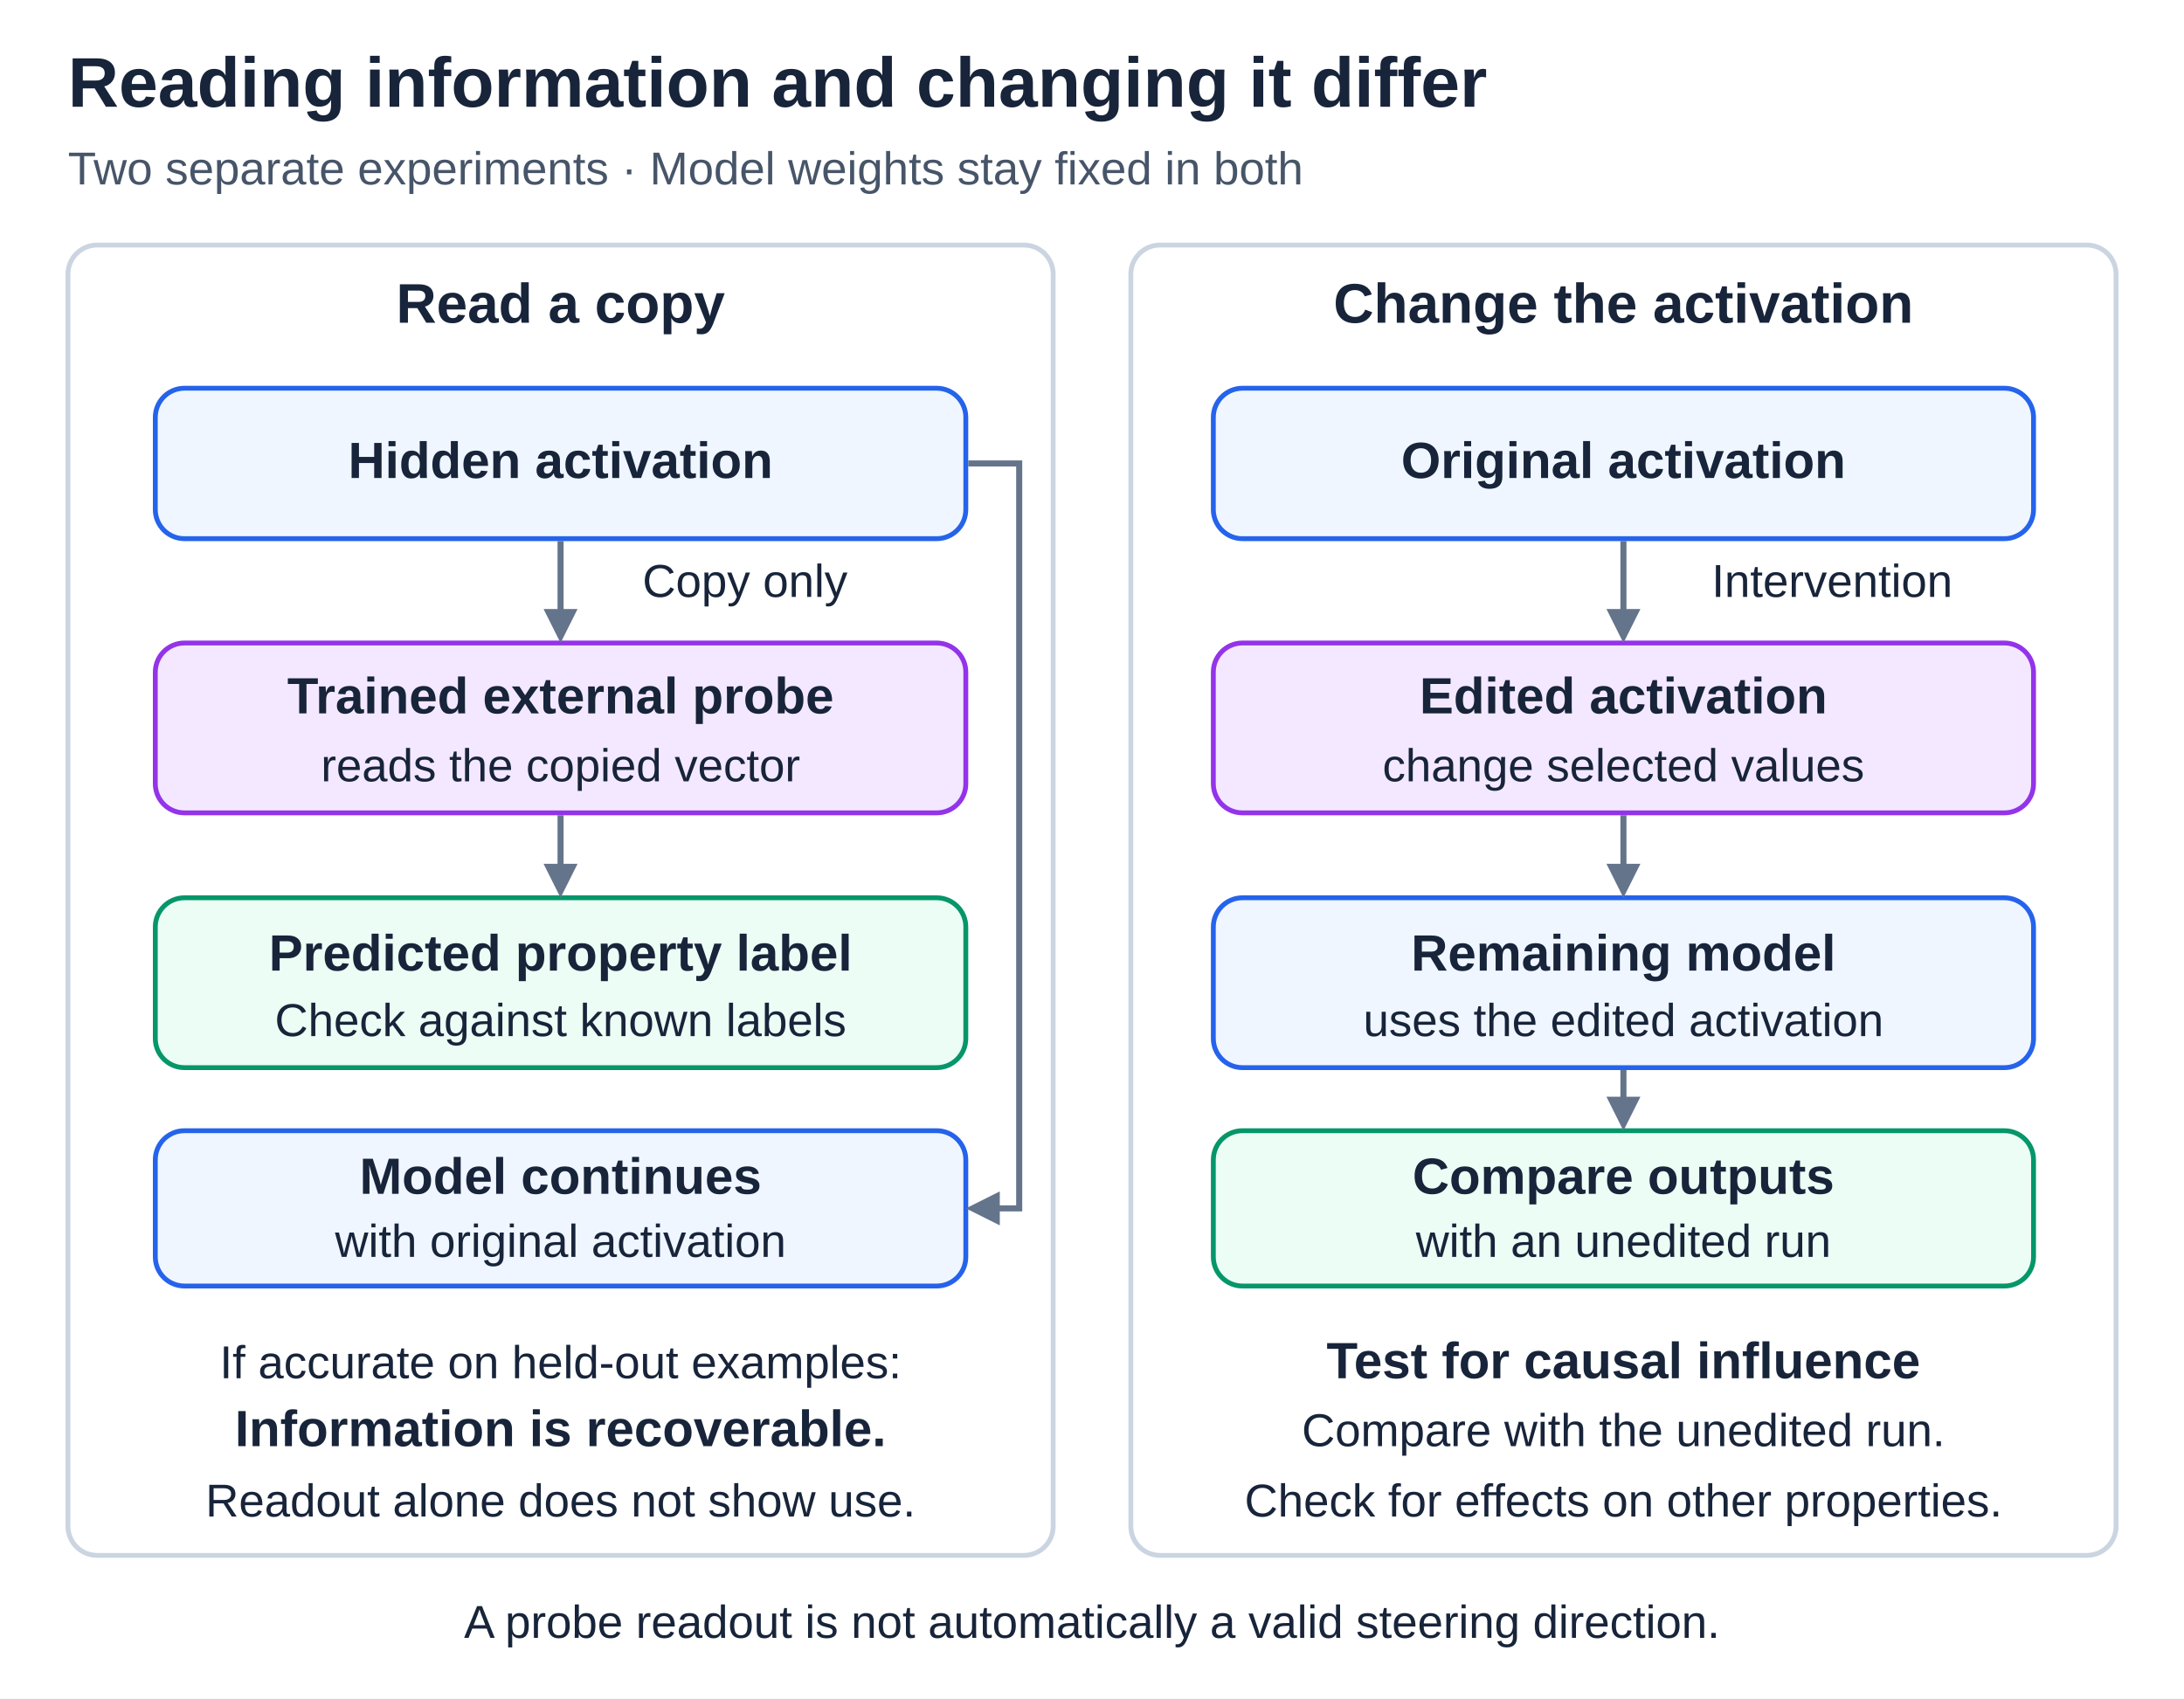
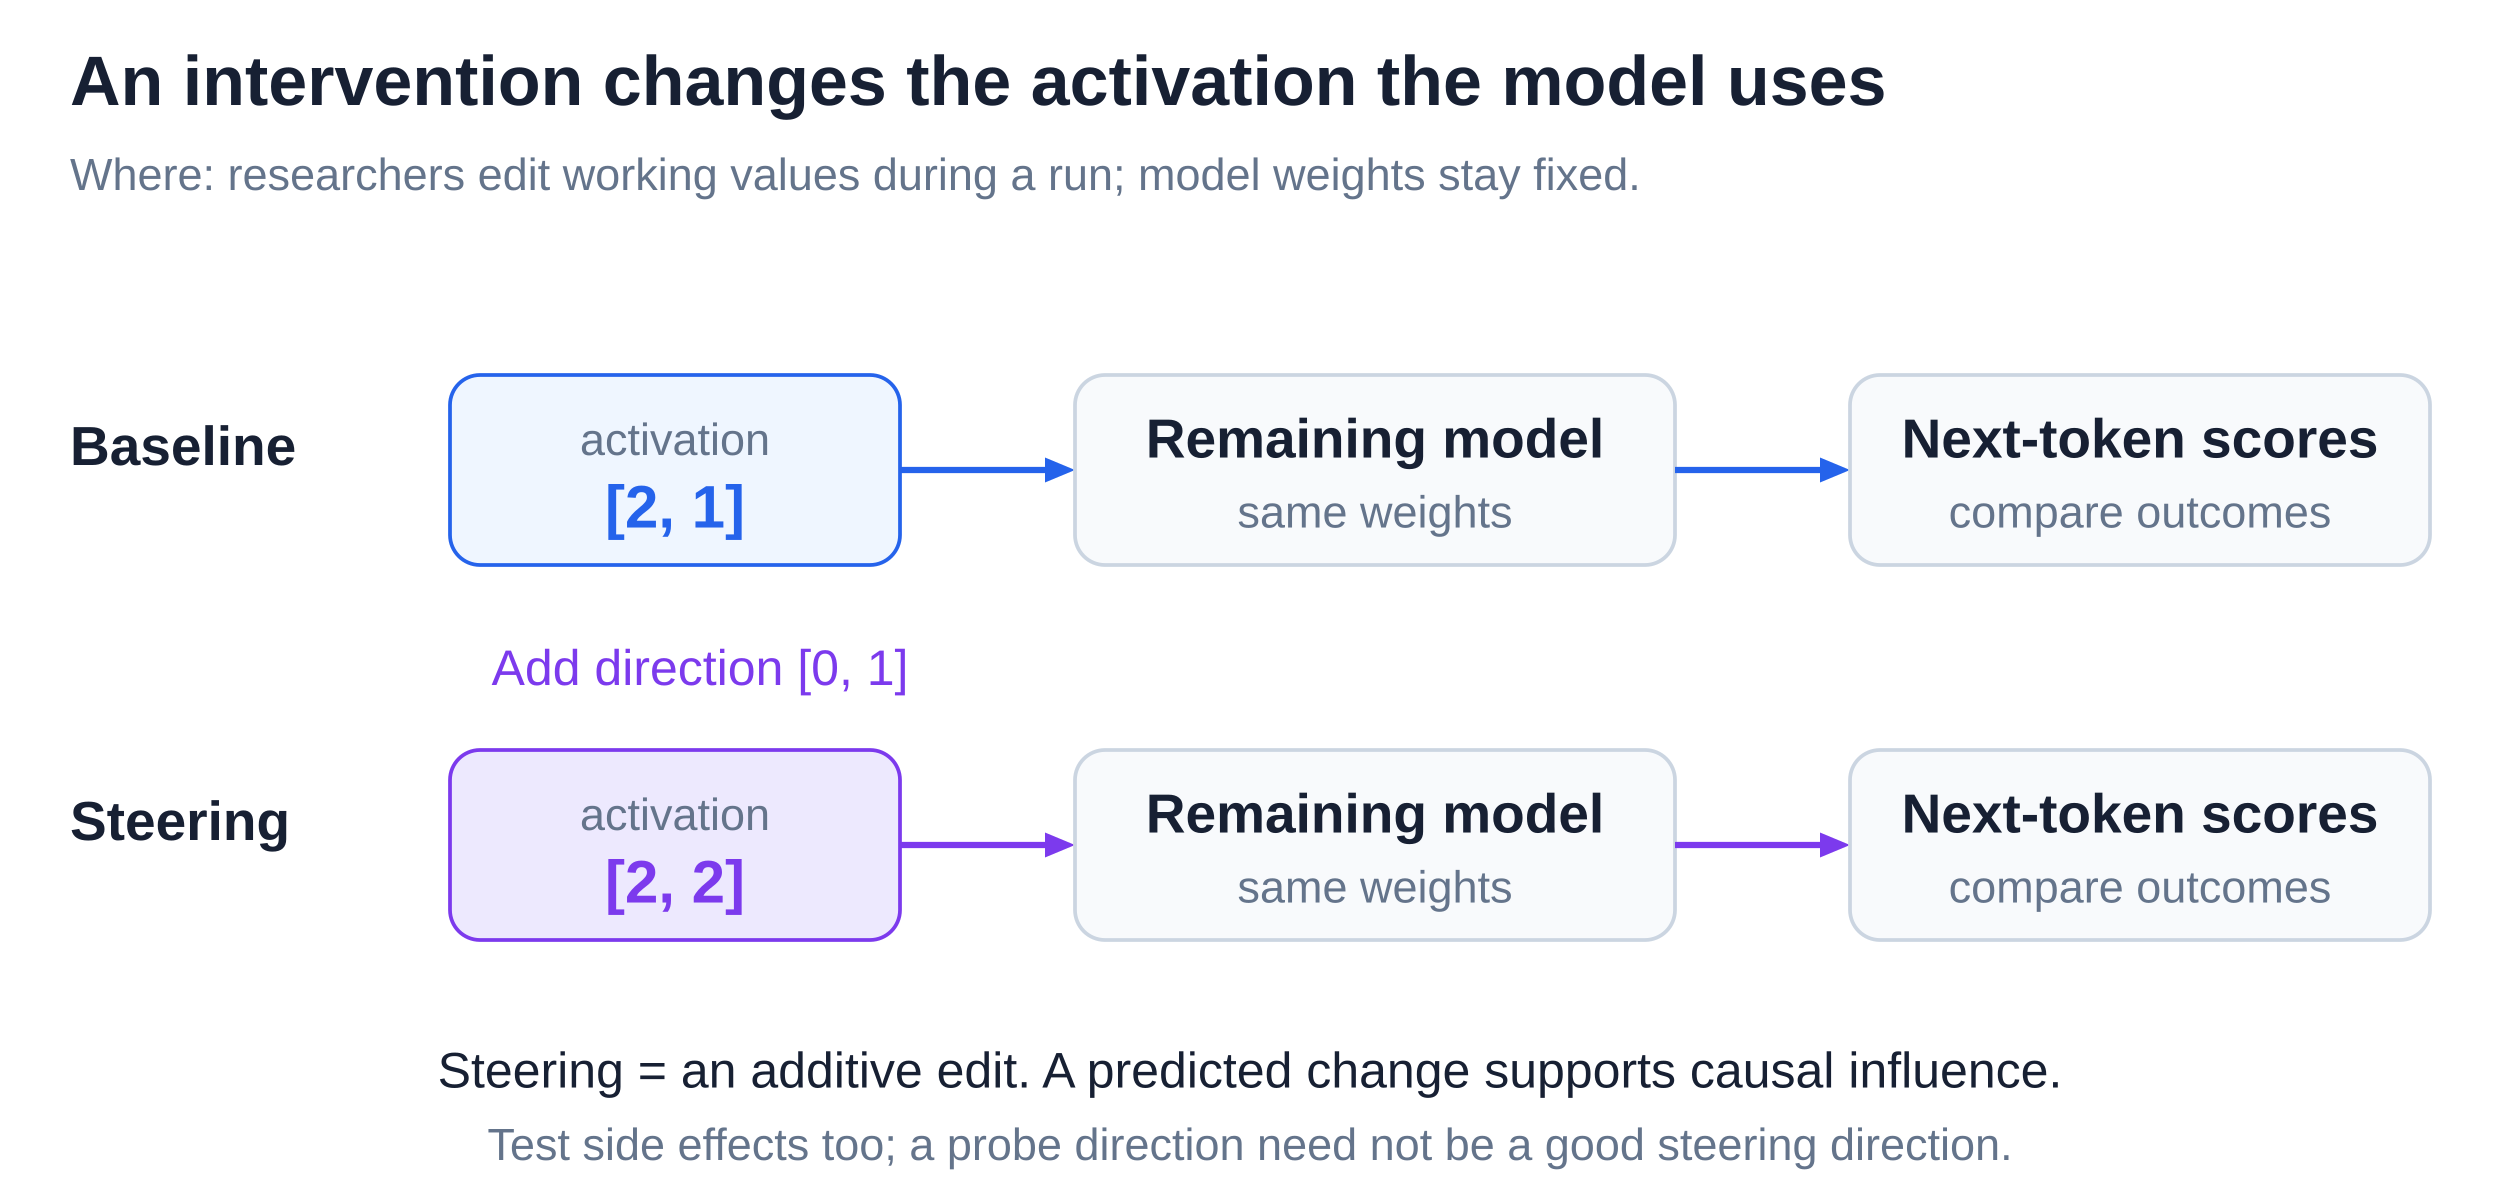
- <svg xmlns="http://www.w3.org/2000/svg" width="900" height="700" viewBox="0 0 900 700" role="img" aria-labelledby="title desc">
+ <svg xmlns="http://www.w3.org/2000/svg" width="1500" height="720" viewBox="0 0 1000 480" role="img" aria-labelledby="title desc">
  <defs>
-     <style>
-       text { font-family: Arial, Helvetica, sans-serif; fill: #17243a; }
-       .title { font-size: 29px; font-weight: 700; }
-       .subtitle { font-size: 19px; fill: #475569; }
-       .heading { font-size: 23px; font-weight: 700; text-anchor: middle; }
-       .label { font-size: 21px; font-weight: 700; text-anchor: middle; }
-       .body { font-size: 21px; text-anchor: middle; }
-       .note { font-size: 19px; text-anchor: middle; }
-       .connector { stroke: #64748b; stroke-width: 2.5; fill: none; }
-       .head { fill: #64748b; }
-     </style>
+     <style>text {font-family:Arial,Helvetica,sans-serif;fill:#172033} .t {font-size:28px;font-weight:700} .h {font-size:22px;font-weight:700} .b {font-size:20px} .s {font-size:18px;fill:#64748b} .m {font-size:24px;font-weight:700}</style>
  </defs>
-   <rect width="900" height="700" fill="#ffffff" />
-   <text class="title" x="28" y="44">Reading information and changing it differ</text>
-   <text class="subtitle" x="28" y="76">Two separate experiments · Model weights stay fixed in both</text>
-   <rect x="28" y="101" width="406" height="540" rx="12" fill="none" stroke="#cbd5e1" stroke-width="2" />
-   <rect x="466" y="101" width="406" height="540" rx="12" fill="none" stroke="#cbd5e1" stroke-width="2" />
-   <text class="heading" x="231" y="133">Read a copy</text>
-   <text class="heading" x="669" y="133">Change the activation</text>
-   <g id="probe-readout-experiment">
-     <rect x="64" y="160" width="334" height="62" rx="12" fill="#eff6ff" stroke="#2563eb" stroke-width="2" />
-     <text class="label" x="231" y="197">Hidden activation</text>
-     <rect x="64" y="265" width="334" height="70" rx="12" fill="#f3e8ff" stroke="#9333ea" stroke-width="2" />
-     <text class="label" x="231" y="294">Trained external probe</text>
-     <text class="note" x="231" y="322">reads the copied vector</text>
-     <rect x="64" y="370" width="334" height="70" rx="12" fill="#ecfdf5" stroke="#059669" stroke-width="2" />
-     <text class="label" x="231" y="400">Predicted property label</text>
-     <text class="note" x="231" y="427">Check against known labels</text>
-     <rect x="64" y="466" width="334" height="64" rx="12" fill="#eff6ff" stroke="#2563eb" stroke-width="2" />
-     <text class="label" x="231" y="492">Model continues</text>
-     <text class="note" x="231" y="518">with original activation</text>
-     <text class="note" x="307" y="246">Copy only</text>
-   </g>
-   <g id="probe-and-unchanged-model-flow">
-     <line class="connector" x1="231" y1="223" x2="231" y2="252" />
-     <polygon class="head" points="231,265 224,251 238,251" />
-     <line class="connector" x1="231" y1="336" x2="231" y2="357" />
-     <polygon class="head" points="231,370 224,356 238,356" />
-     <path class="connector" d="M399 191 H420 V498 H411" />
-     <polygon class="head" points="398,498 412,491 412,505" />
-   </g>
-   <g id="activation-intervention-experiment">
-     <rect x="500" y="160" width="338" height="62" rx="12" fill="#eff6ff" stroke="#2563eb" stroke-width="2" />
-     <text class="label" x="669" y="197">Original activation</text>
-     <rect x="500" y="265" width="338" height="70" rx="12" fill="#f3e8ff" stroke="#9333ea" stroke-width="2" />
-     <text class="label" x="669" y="294">Edited activation</text>
-     <text class="note" x="669" y="322">change selected values</text>
-     <rect x="500" y="370" width="338" height="70" rx="12" fill="#eff6ff" stroke="#2563eb" stroke-width="2" />
-     <text class="label" x="669" y="400">Remaining model</text>
-     <text class="note" x="669" y="427">uses the edited activation</text>
-     <rect x="500" y="466" width="338" height="64" rx="12" fill="#ecfdf5" stroke="#059669" stroke-width="2" />
-     <text class="label" x="669" y="492">Compare outputs</text>
-     <text class="note" x="669" y="518">with an unedited run</text>
-     <text class="note" x="755" y="246">Intervention</text>
-   </g>
-   <g id="intervention-flow">
-     <line class="connector" x1="669" y1="223" x2="669" y2="252" />
-     <polygon class="head" points="669,265 662,251 676,251" />
-     <line class="connector" x1="669" y1="336" x2="669" y2="357" />
-     <polygon class="head" points="669,370 662,356 676,356" />
-     <line class="connector" x1="669" y1="441" x2="669" y2="453" />
-     <polygon class="head" points="669,466 662,452 676,452" />
-   </g>
-   <text class="note" x="231" y="568">If accurate on held-out examples:</text>
-   <text class="label" x="231" y="596">Information is recoverable.</text>
-   <text class="note" x="231" y="625">Readout alone does not show use.</text>
-   <text class="label" x="669" y="568">Test for causal influence</text>
-   <text class="note" x="669" y="596">Compare with the unedited run.</text>
-   <text class="note" x="669" y="625">Check for effects on other properties.</text>
-   <text class="note" x="450" y="675">A probe readout is not automatically a valid steering direction.</text>
+   <rect width="1000" height="480" fill="#ffffff" />
+   <text x="28" y="42" class="t">An intervention changes the activation the model uses</text>
+   <text x="28" y="76" class="s">Where: researchers edit working values during a run; model weights stay fixed.</text>
+   <text x="28" y="186" class="h">Baseline</text>
+   <rect x="180" y="150" width="180" height="76" rx="12" fill="#eff6ff" stroke="#2563eb" stroke-width="1.5" />
+   <text x="270" y="182" class="s" text-anchor="middle">activation</text>
+   <text x="270" y="211" class="m" text-anchor="middle" style="fill:#2563eb">[2, 1]</text>
+   <path data-connector="true" d="M360 188 L419.0 188.0" stroke="#2563eb" stroke-width="2.5" fill="none" />
+   <polygon points="430,188 418.0,193.0 418.0,183.0" fill="#2563eb" />
+   <rect x="430" y="150" width="240" height="76" rx="12" fill="#f8fafc" stroke="#cbd5e1" stroke-width="1.5" />
+   <text x="550" y="183" class="h" text-anchor="middle">Remaining model</text>
+   <text x="550" y="211" class="s" text-anchor="middle">same weights</text>
+   <path data-connector="true" d="M670 188 L729.0 188.0" stroke="#2563eb" stroke-width="2.5" fill="none" />
+   <polygon points="740,188 728.0,193.0 728.0,183.0" fill="#2563eb" />
+   <rect x="740" y="150" width="232" height="76" rx="12" fill="#f8fafc" stroke="#cbd5e1" stroke-width="1.5" />
+   <text x="856" y="183" class="h" text-anchor="middle">Next-token scores</text>
+   <text x="856" y="211" class="s" text-anchor="middle">compare outcomes</text>
+   <text x="28" y="336" class="h">Steering</text>
+   <rect x="180" y="300" width="180" height="76" rx="12" fill="#ede9fe" stroke="#7c3aed" stroke-width="1.5" />
+   <text x="270" y="332" class="s" text-anchor="middle">activation</text>
+   <text x="270" y="361" class="m" text-anchor="middle" style="fill:#7c3aed">[2, 2]</text>
+   <path data-connector="true" d="M360 338 L419.0 338.0" stroke="#7c3aed" stroke-width="2.5" fill="none" />
+   <polygon points="430,338 418.0,343.0 418.0,333.0" fill="#7c3aed" />
+   <rect x="430" y="300" width="240" height="76" rx="12" fill="#f8fafc" stroke="#cbd5e1" stroke-width="1.5" />
+   <text x="550" y="333" class="h" text-anchor="middle">Remaining model</text>
+   <text x="550" y="361" class="s" text-anchor="middle">same weights</text>
+   <path data-connector="true" d="M670 338 L729.0 338.0" stroke="#7c3aed" stroke-width="2.5" fill="none" />
+   <polygon points="740,338 728.0,343.0 728.0,333.0" fill="#7c3aed" />
+   <rect x="740" y="300" width="232" height="76" rx="12" fill="#f8fafc" stroke="#cbd5e1" stroke-width="1.5" />
+   <text x="856" y="333" class="h" text-anchor="middle">Next-token scores</text>
+   <text x="856" y="361" class="s" text-anchor="middle">compare outcomes</text>
+   <text x="280" y="274" class="b" text-anchor="middle" style="fill:#7c3aed">Add direction [0, 1]</text>
+   <text x="500" y="435" class="b" text-anchor="middle">Steering = an additive edit. A predicted change supports causal influence.</text>
+   <text x="500" y="464" class="s" text-anchor="middle">Test side effects too; a probe direction need not be a good steering direction.</text>
</svg>
